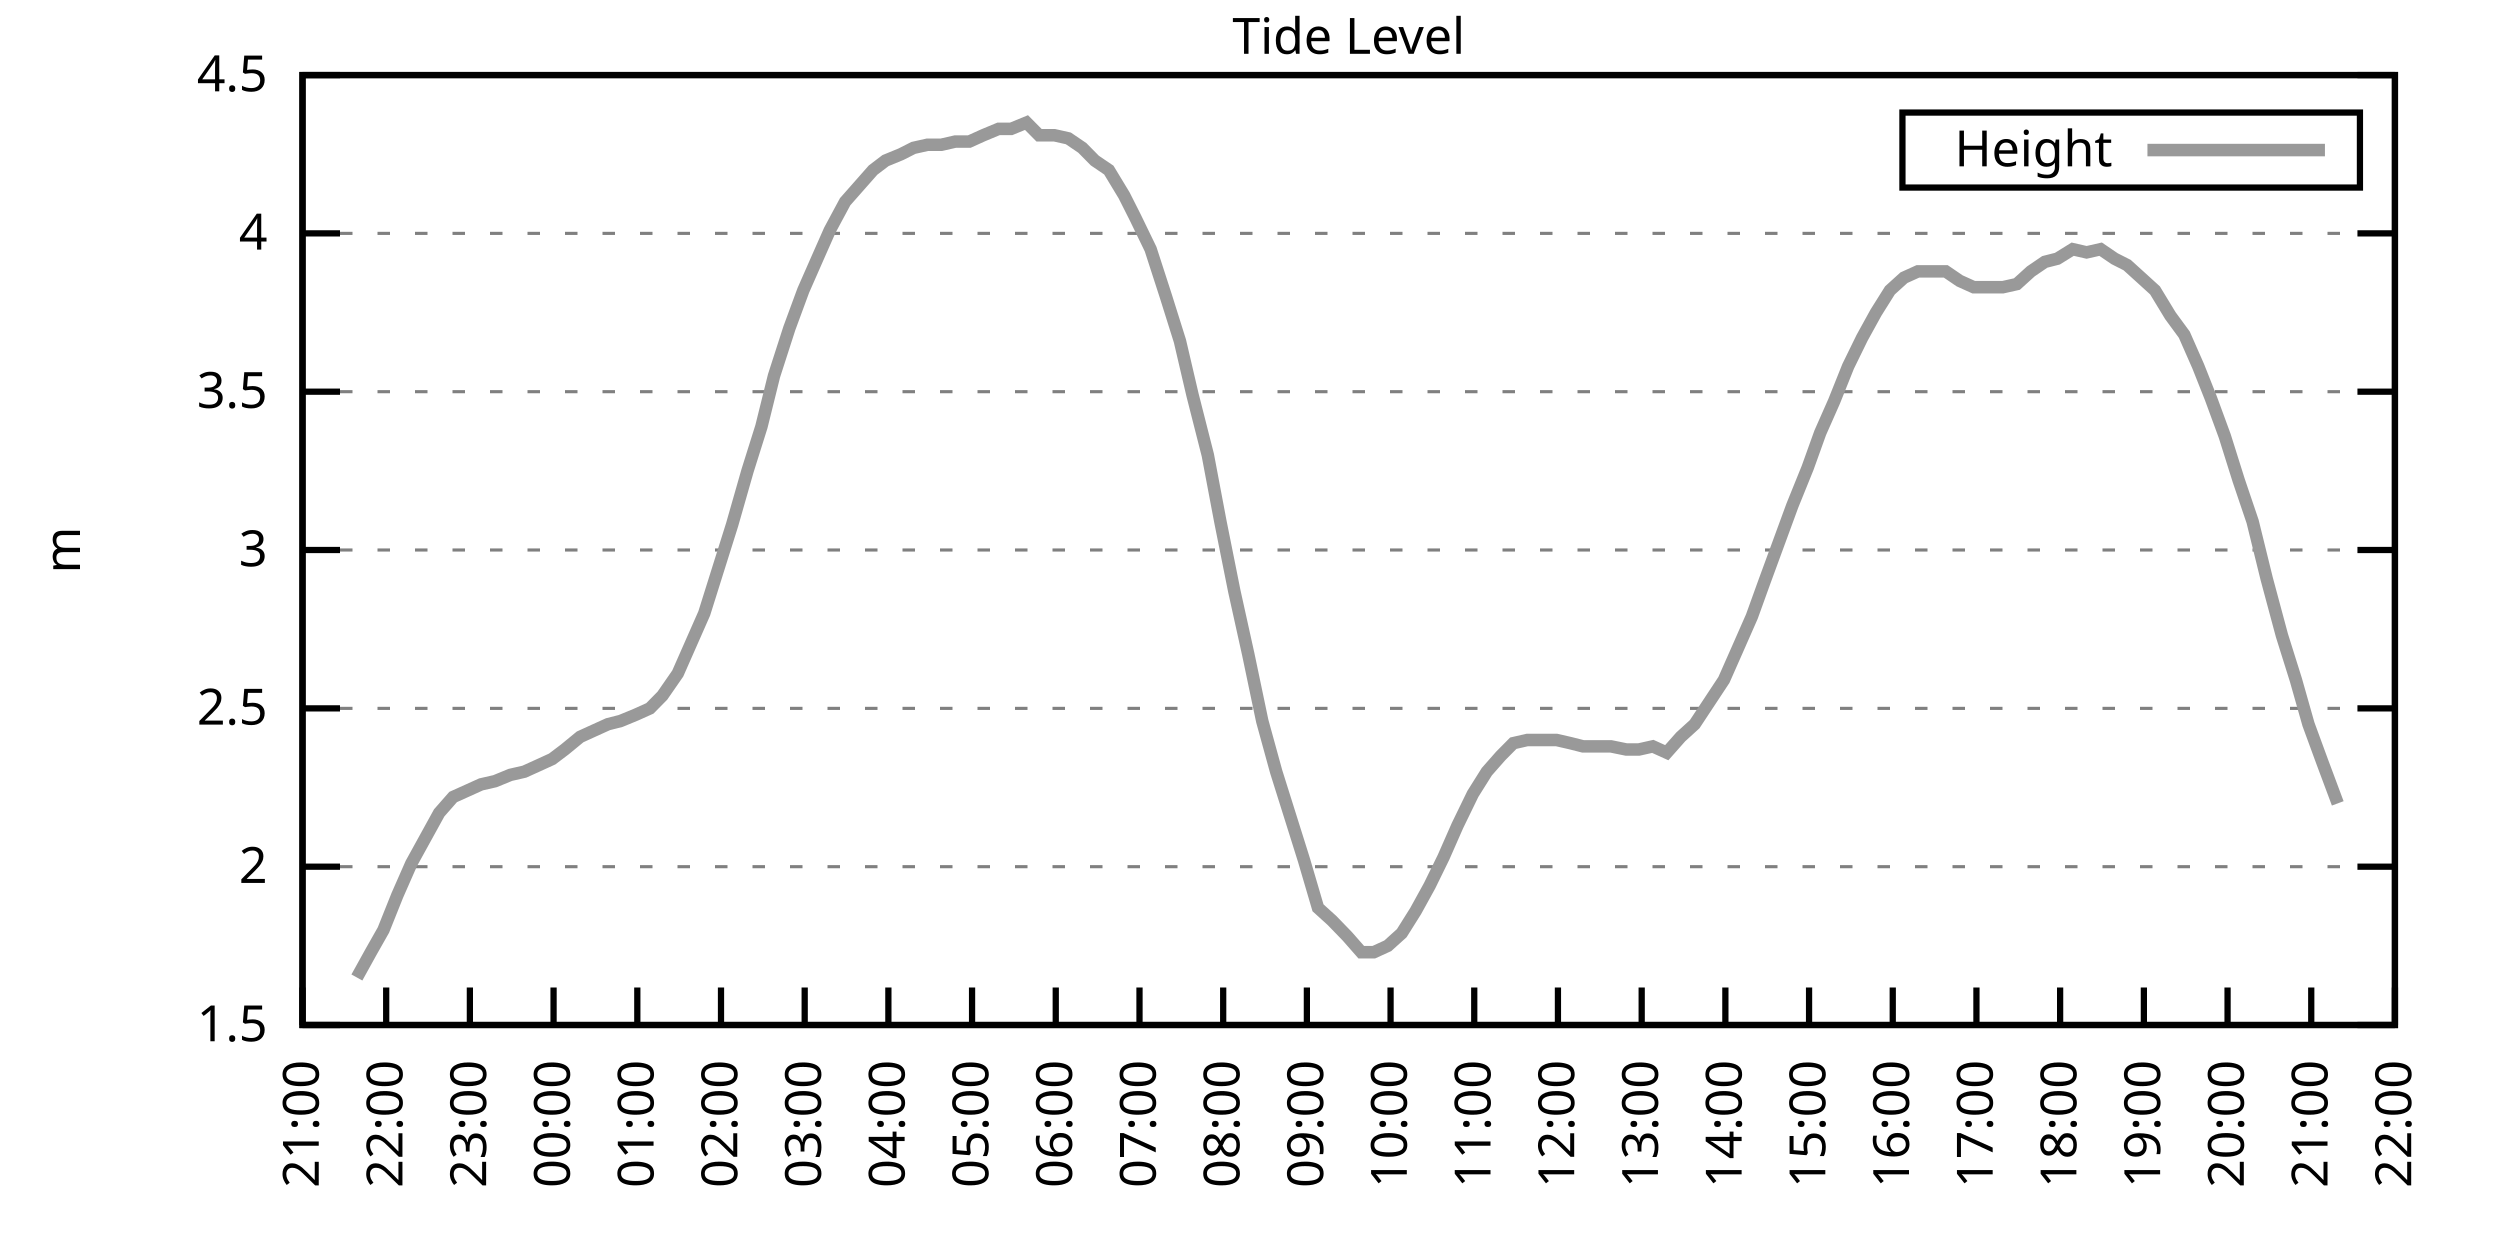
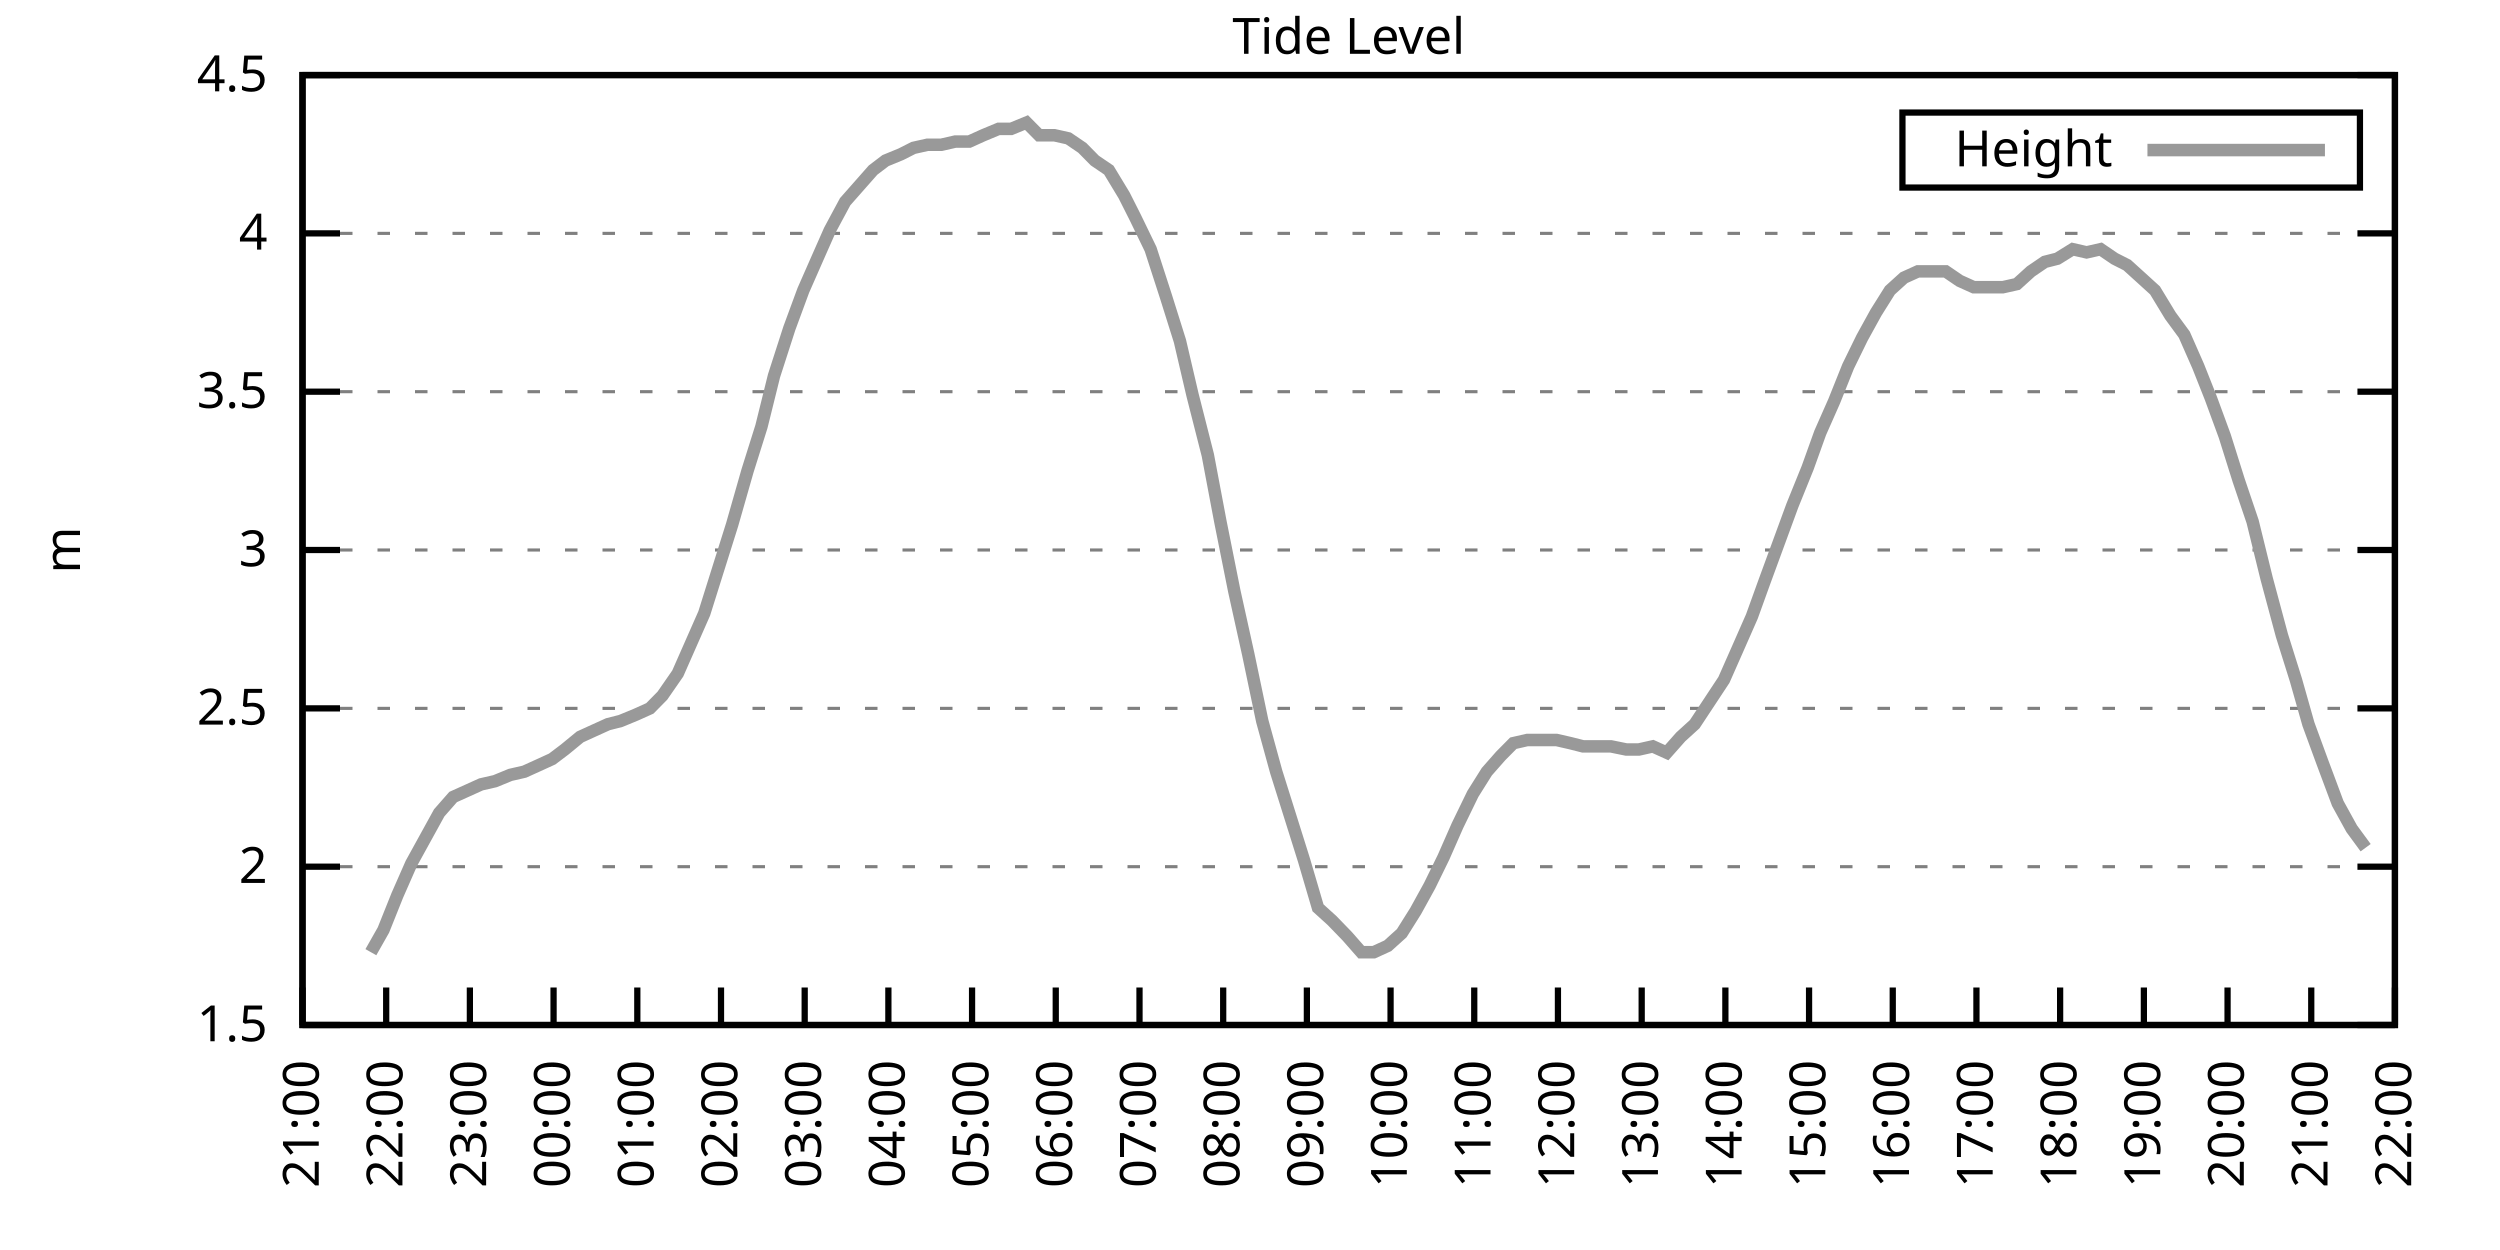
<svg xmlns="http://www.w3.org/2000/svg" xmlns:xlink="http://www.w3.org/1999/xlink" width="400" height="200" viewBox="0 0 400 200">
  <g id="gnuplot_canvas">
    <rect x="0" y="0" width="400" height="200" fill="none" />
    <defs>
      <circle id="gpDot" r="0.5" stroke-width="0.5" stroke="currentColor" />
      <path id="gpPt0" stroke-width="0.333" stroke="currentColor" d="M-1,0 h2 M0,-1 v2" />
      <path id="gpPt1" stroke-width="0.333" stroke="currentColor" d="M-1,-1 L1,1 M1,-1 L-1,1" />
      <path id="gpPt2" stroke-width="0.333" stroke="currentColor" d="M-1,0 L1,0 M0,-1 L0,1 M-1,-1 L1,1 M-1,1 L1,-1" />
      <rect id="gpPt3" stroke-width="0.333" stroke="currentColor" x="-1" y="-1" width="2" height="2" />
      <rect id="gpPt4" stroke-width="0.333" stroke="currentColor" fill="currentColor" x="-1" y="-1" width="2" height="2" />
      <circle id="gpPt5" stroke-width="0.333" stroke="currentColor" cx="0" cy="0" r="1" />
      <use xlink:href="#gpPt5" id="gpPt6" fill="currentColor" stroke="none" />
      <path id="gpPt7" stroke-width="0.333" stroke="currentColor" d="M0,-1.33 L-1.33,0.67 L1.33,0.67 z" />
      <use xlink:href="#gpPt7" id="gpPt8" fill="currentColor" stroke="none" />
      <use xlink:href="#gpPt7" id="gpPt9" stroke="currentColor" transform="rotate(180)" />
      <use xlink:href="#gpPt9" id="gpPt10" fill="currentColor" stroke="none" />
      <use xlink:href="#gpPt3" id="gpPt11" stroke="currentColor" transform="rotate(45)" />
      <use xlink:href="#gpPt11" id="gpPt12" fill="currentColor" stroke="none" />
      <path id="gpPt13" stroke-width="0.333" stroke="currentColor" d="M0,1.330 L1.265,0.411 L0.782,-1.067 L-0.782,-1.076 L-1.265,0.411 z" />
      <use xlink:href="#gpPt13" id="gpPt14" fill="currentColor" stroke="none" />
      <filter id="textbox" filterUnits="objectBoundingBox" x="0" y="0" height="1" width="1">
        <feFlood flood-color="white" flood-opacity="1" result="bgnd" />
        <feComposite in="SourceGraphic" in2="bgnd" operator="atop" />
      </filter>
      <filter id="greybox" filterUnits="objectBoundingBox" x="0" y="0" height="1" width="1">
        <feFlood flood-color="lightgrey" flood-opacity="1" result="grey" />
        <feComposite in="SourceGraphic" in2="grey" operator="atop" />
      </filter>
    </defs>
    <g fill="none" color="white" stroke="currentColor" stroke-width="1.00" stroke-linecap="butt" stroke-linejoin="miter">
</g>
    <g fill="none" color="black" stroke="currentColor" stroke-width="1.00" stroke-linecap="butt" stroke-linejoin="miter">
      <g stroke="none" shape-rendering="crispEdges">
        <polygon fill="rgb(255, 255, 255)" points="48.40,164.00 383.18,164.00 383.18,12.02 48.40,12.02 " />
      </g>
    </g>
    <g fill="none" color="black" stroke="currentColor" stroke-width="1.00" stroke-linecap="butt" stroke-linejoin="miter">
</g>
    <g fill="none" color="black" stroke="black" stroke-width="0.50" stroke-linecap="butt" stroke-linejoin="miter">
</g>
    <g fill="none" color="gray" stroke="currentColor" stroke-width="0.50" stroke-linecap="butt" stroke-linejoin="miter">
      <path stroke="gray" stroke-dasharray="2,4" class="gridline" d="M48.40,164.00 L383.19,164.00  " />
    </g>
    <g fill="none" color="gray" stroke="gray" stroke-width="1.00" stroke-linecap="butt" stroke-linejoin="miter">
</g>
    <g fill="none" color="black" stroke="currentColor" stroke-width="1.00" stroke-linecap="butt" stroke-linejoin="miter">
      <path stroke="black" d="M48.40,164.00 L54.40,164.00 M383.19,164.00 L377.19,164.00  " />
      <g transform="translate(42.80,166.60)" stroke="none" fill="black" font-family="Sans" font-size="8.00" text-anchor="end">
        <text>
          <tspan font-family="Sans"> 1.5</tspan>
        </text>
      </g>
    </g>
    <g fill="none" color="black" stroke="currentColor" stroke-width="1.00" stroke-linecap="butt" stroke-linejoin="miter">
</g>
    <g fill="none" color="black" stroke="black" stroke-width="0.50" stroke-linecap="butt" stroke-linejoin="miter">
</g>
    <g fill="none" color="gray" stroke="currentColor" stroke-width="0.50" stroke-linecap="butt" stroke-linejoin="miter">
      <path stroke="gray" stroke-dasharray="2,4" class="gridline" d="M48.40,138.67 L383.19,138.67  " />
    </g>
    <g fill="none" color="gray" stroke="gray" stroke-width="1.00" stroke-linecap="butt" stroke-linejoin="miter">
</g>
    <g fill="none" color="black" stroke="currentColor" stroke-width="1.00" stroke-linecap="butt" stroke-linejoin="miter">
      <path stroke="black" d="M48.40,138.67 L54.40,138.67 M383.19,138.67 L377.19,138.67  " />
      <g transform="translate(42.80,141.27)" stroke="none" fill="black" font-family="Sans" font-size="8.00" text-anchor="end">
        <text>
          <tspan font-family="Sans"> 2</tspan>
        </text>
      </g>
    </g>
    <g fill="none" color="black" stroke="currentColor" stroke-width="1.00" stroke-linecap="butt" stroke-linejoin="miter">
</g>
    <g fill="none" color="black" stroke="black" stroke-width="0.50" stroke-linecap="butt" stroke-linejoin="miter">
</g>
    <g fill="none" color="gray" stroke="currentColor" stroke-width="0.50" stroke-linecap="butt" stroke-linejoin="miter">
      <path stroke="gray" stroke-dasharray="2,4" class="gridline" d="M48.40,113.34 L383.19,113.34  " />
    </g>
    <g fill="none" color="gray" stroke="gray" stroke-width="1.00" stroke-linecap="butt" stroke-linejoin="miter">
</g>
    <g fill="none" color="black" stroke="currentColor" stroke-width="1.00" stroke-linecap="butt" stroke-linejoin="miter">
      <path stroke="black" d="M48.40,113.34 L54.40,113.34 M383.19,113.34 L377.19,113.34  " />
      <g transform="translate(42.80,115.94)" stroke="none" fill="black" font-family="Sans" font-size="8.00" text-anchor="end">
        <text>
          <tspan font-family="Sans"> 2.5</tspan>
        </text>
      </g>
    </g>
    <g fill="none" color="black" stroke="currentColor" stroke-width="1.00" stroke-linecap="butt" stroke-linejoin="miter">
</g>
    <g fill="none" color="black" stroke="black" stroke-width="0.50" stroke-linecap="butt" stroke-linejoin="miter">
</g>
    <g fill="none" color="gray" stroke="currentColor" stroke-width="0.50" stroke-linecap="butt" stroke-linejoin="miter">
      <path stroke="gray" stroke-dasharray="2,4" class="gridline" d="M48.40,88.00 L383.19,88.00  " />
    </g>
    <g fill="none" color="gray" stroke="gray" stroke-width="1.00" stroke-linecap="butt" stroke-linejoin="miter">
</g>
    <g fill="none" color="black" stroke="currentColor" stroke-width="1.00" stroke-linecap="butt" stroke-linejoin="miter">
      <path stroke="black" d="M48.40,88.00 L54.40,88.00 M383.19,88.00 L377.19,88.00  " />
      <g transform="translate(42.80,90.60)" stroke="none" fill="black" font-family="Sans" font-size="8.00" text-anchor="end">
        <text>
          <tspan font-family="Sans"> 3</tspan>
        </text>
      </g>
    </g>
    <g fill="none" color="black" stroke="currentColor" stroke-width="1.00" stroke-linecap="butt" stroke-linejoin="miter">
</g>
    <g fill="none" color="black" stroke="black" stroke-width="0.50" stroke-linecap="butt" stroke-linejoin="miter">
</g>
    <g fill="none" color="gray" stroke="currentColor" stroke-width="0.50" stroke-linecap="butt" stroke-linejoin="miter">
      <path stroke="gray" stroke-dasharray="2,4" class="gridline" d="M48.40,62.67 L383.19,62.67  " />
    </g>
    <g fill="none" color="gray" stroke="gray" stroke-width="1.00" stroke-linecap="butt" stroke-linejoin="miter">
</g>
    <g fill="none" color="black" stroke="currentColor" stroke-width="1.00" stroke-linecap="butt" stroke-linejoin="miter">
      <path stroke="black" d="M48.40,62.67 L54.40,62.67 M383.19,62.67 L377.19,62.67  " />
      <g transform="translate(42.80,65.27)" stroke="none" fill="black" font-family="Sans" font-size="8.00" text-anchor="end">
        <text>
          <tspan font-family="Sans"> 3.5</tspan>
        </text>
      </g>
    </g>
    <g fill="none" color="black" stroke="currentColor" stroke-width="1.00" stroke-linecap="butt" stroke-linejoin="miter">
</g>
    <g fill="none" color="black" stroke="black" stroke-width="0.50" stroke-linecap="butt" stroke-linejoin="miter">
</g>
    <g fill="none" color="gray" stroke="currentColor" stroke-width="0.50" stroke-linecap="butt" stroke-linejoin="miter">
      <path stroke="gray" stroke-dasharray="2,4" class="gridline" d="M48.40,37.34 L383.19,37.34  " />
    </g>
    <g fill="none" color="gray" stroke="gray" stroke-width="1.00" stroke-linecap="butt" stroke-linejoin="miter">
</g>
    <g fill="none" color="black" stroke="currentColor" stroke-width="1.00" stroke-linecap="butt" stroke-linejoin="miter">
      <path stroke="black" d="M48.40,37.34 L54.40,37.34 M383.19,37.34 L377.19,37.34  " />
      <g transform="translate(42.80,39.94)" stroke="none" fill="black" font-family="Sans" font-size="8.00" text-anchor="end">
        <text>
          <tspan font-family="Sans"> 4</tspan>
        </text>
      </g>
    </g>
    <g fill="none" color="black" stroke="currentColor" stroke-width="1.00" stroke-linecap="butt" stroke-linejoin="miter">
</g>
    <g fill="none" color="black" stroke="black" stroke-width="0.50" stroke-linecap="butt" stroke-linejoin="miter">
</g>
    <g fill="none" color="gray" stroke="currentColor" stroke-width="0.50" stroke-linecap="butt" stroke-linejoin="miter">
      <path stroke="gray" stroke-dasharray="2,4" class="gridline" d="M48.40,12.01 L383.19,12.01  " />
    </g>
    <g fill="none" color="gray" stroke="gray" stroke-width="1.00" stroke-linecap="butt" stroke-linejoin="miter">
</g>
    <g fill="none" color="black" stroke="currentColor" stroke-width="1.00" stroke-linecap="butt" stroke-linejoin="miter">
      <path stroke="black" d="M48.40,12.01 L54.40,12.01 M383.19,12.01 L377.19,12.01  " />
      <g transform="translate(42.80,14.61)" stroke="none" fill="black" font-family="Sans" font-size="8.00" text-anchor="end">
        <text>
          <tspan font-family="Sans"> 4.5</tspan>
        </text>
      </g>
    </g>
    <g fill="none" color="black" stroke="currentColor" stroke-width="1.00" stroke-linecap="butt" stroke-linejoin="miter">
      <path stroke="black" d="M48.40,164.00 L48.40,158.00  " />
      <g transform="translate(51.00,169.60) rotate(270.00)" stroke="none" fill="black" font-family="Sans" font-size="8.00" text-anchor="end">
        <text>
          <tspan font-family="Sans">21:00</tspan>
        </text>
      </g>
    </g>
    <g fill="none" color="black" stroke="currentColor" stroke-width="1.00" stroke-linecap="butt" stroke-linejoin="miter">
      <path stroke="black" d="M61.79,164.00 L61.79,158.00  " />
      <g transform="translate(64.39,169.60) rotate(270.00)" stroke="none" fill="black" font-family="Sans" font-size="8.00" text-anchor="end">
        <text>
          <tspan font-family="Sans">22:00</tspan>
        </text>
      </g>
    </g>
    <g fill="none" color="black" stroke="currentColor" stroke-width="1.00" stroke-linecap="butt" stroke-linejoin="miter">
      <path stroke="black" d="M75.18,164.00 L75.18,158.00  " />
      <g transform="translate(77.78,169.60) rotate(270.00)" stroke="none" fill="black" font-family="Sans" font-size="8.00" text-anchor="end">
        <text>
          <tspan font-family="Sans">23:00</tspan>
        </text>
      </g>
    </g>
    <g fill="none" color="black" stroke="currentColor" stroke-width="1.00" stroke-linecap="butt" stroke-linejoin="miter">
      <path stroke="black" d="M88.57,164.00 L88.57,158.00  " />
      <g transform="translate(91.17,169.60) rotate(270.00)" stroke="none" fill="black" font-family="Sans" font-size="8.00" text-anchor="end">
        <text>
          <tspan font-family="Sans">00:00</tspan>
        </text>
      </g>
    </g>
    <g fill="none" color="black" stroke="currentColor" stroke-width="1.00" stroke-linecap="butt" stroke-linejoin="miter">
      <path stroke="black" d="M101.97,164.00 L101.97,158.00  " />
      <g transform="translate(104.57,169.60) rotate(270.00)" stroke="none" fill="black" font-family="Sans" font-size="8.00" text-anchor="end">
        <text>
          <tspan font-family="Sans">01:00</tspan>
        </text>
      </g>
    </g>
    <g fill="none" color="black" stroke="currentColor" stroke-width="1.00" stroke-linecap="butt" stroke-linejoin="miter">
      <path stroke="black" d="M115.36,164.00 L115.36,158.00  " />
      <g transform="translate(117.96,169.60) rotate(270.00)" stroke="none" fill="black" font-family="Sans" font-size="8.00" text-anchor="end">
        <text>
          <tspan font-family="Sans">02:00</tspan>
        </text>
      </g>
    </g>
    <g fill="none" color="black" stroke="currentColor" stroke-width="1.00" stroke-linecap="butt" stroke-linejoin="miter">
      <path stroke="black" d="M128.75,164.00 L128.75,158.00  " />
      <g transform="translate(131.35,169.60) rotate(270.00)" stroke="none" fill="black" font-family="Sans" font-size="8.00" text-anchor="end">
        <text>
          <tspan font-family="Sans">03:00</tspan>
        </text>
      </g>
    </g>
    <g fill="none" color="black" stroke="currentColor" stroke-width="1.00" stroke-linecap="butt" stroke-linejoin="miter">
      <path stroke="black" d="M142.14,164.00 L142.14,158.00  " />
      <g transform="translate(144.74,169.60) rotate(270.00)" stroke="none" fill="black" font-family="Sans" font-size="8.00" text-anchor="end">
        <text>
          <tspan font-family="Sans">04:00</tspan>
        </text>
      </g>
    </g>
    <g fill="none" color="black" stroke="currentColor" stroke-width="1.00" stroke-linecap="butt" stroke-linejoin="miter">
      <path stroke="black" d="M155.53,164.00 L155.53,158.00  " />
      <g transform="translate(158.13,169.60) rotate(270.00)" stroke="none" fill="black" font-family="Sans" font-size="8.00" text-anchor="end">
        <text>
          <tspan font-family="Sans">05:00</tspan>
        </text>
      </g>
    </g>
    <g fill="none" color="black" stroke="currentColor" stroke-width="1.00" stroke-linecap="butt" stroke-linejoin="miter">
      <path stroke="black" d="M168.92,164.00 L168.92,158.00  " />
      <g transform="translate(171.52,169.60) rotate(270.00)" stroke="none" fill="black" font-family="Sans" font-size="8.00" text-anchor="end">
        <text>
          <tspan font-family="Sans">06:00</tspan>
        </text>
      </g>
    </g>
    <g fill="none" color="black" stroke="currentColor" stroke-width="1.00" stroke-linecap="butt" stroke-linejoin="miter">
      <path stroke="black" d="M182.32,164.00 L182.32,158.00  " />
      <g transform="translate(184.92,169.60) rotate(270.00)" stroke="none" fill="black" font-family="Sans" font-size="8.00" text-anchor="end">
        <text>
          <tspan font-family="Sans">07:00</tspan>
        </text>
      </g>
    </g>
    <g fill="none" color="black" stroke="currentColor" stroke-width="1.00" stroke-linecap="butt" stroke-linejoin="miter">
      <path stroke="black" d="M195.71,164.00 L195.71,158.00  " />
      <g transform="translate(198.31,169.60) rotate(270.00)" stroke="none" fill="black" font-family="Sans" font-size="8.00" text-anchor="end">
        <text>
          <tspan font-family="Sans">08:00</tspan>
        </text>
      </g>
    </g>
    <g fill="none" color="black" stroke="currentColor" stroke-width="1.00" stroke-linecap="butt" stroke-linejoin="miter">
      <path stroke="black" d="M209.10,164.00 L209.10,158.00  " />
      <g transform="translate(211.70,169.60) rotate(270.00)" stroke="none" fill="black" font-family="Sans" font-size="8.00" text-anchor="end">
        <text>
          <tspan font-family="Sans">09:00</tspan>
        </text>
      </g>
    </g>
    <g fill="none" color="black" stroke="currentColor" stroke-width="1.00" stroke-linecap="butt" stroke-linejoin="miter">
      <path stroke="black" d="M222.49,164.00 L222.49,158.00  " />
      <g transform="translate(225.09,169.60) rotate(270.00)" stroke="none" fill="black" font-family="Sans" font-size="8.00" text-anchor="end">
        <text>
          <tspan font-family="Sans">10:00</tspan>
        </text>
      </g>
    </g>
    <g fill="none" color="black" stroke="currentColor" stroke-width="1.00" stroke-linecap="butt" stroke-linejoin="miter">
      <path stroke="black" d="M235.88,164.00 L235.88,158.00  " />
      <g transform="translate(238.48,169.60) rotate(270.00)" stroke="none" fill="black" font-family="Sans" font-size="8.00" text-anchor="end">
        <text>
          <tspan font-family="Sans">11:00</tspan>
        </text>
      </g>
    </g>
    <g fill="none" color="black" stroke="currentColor" stroke-width="1.00" stroke-linecap="butt" stroke-linejoin="miter">
      <path stroke="black" d="M249.27,164.00 L249.27,158.00  " />
      <g transform="translate(251.87,169.60) rotate(270.00)" stroke="none" fill="black" font-family="Sans" font-size="8.00" text-anchor="end">
        <text>
          <tspan font-family="Sans">12:00</tspan>
        </text>
      </g>
    </g>
    <g fill="none" color="black" stroke="currentColor" stroke-width="1.00" stroke-linecap="butt" stroke-linejoin="miter">
      <path stroke="black" d="M262.67,164.00 L262.67,158.00  " />
      <g transform="translate(265.27,169.60) rotate(270.00)" stroke="none" fill="black" font-family="Sans" font-size="8.00" text-anchor="end">
        <text>
          <tspan font-family="Sans">13:00</tspan>
        </text>
      </g>
    </g>
    <g fill="none" color="black" stroke="currentColor" stroke-width="1.00" stroke-linecap="butt" stroke-linejoin="miter">
      <path stroke="black" d="M276.06,164.00 L276.06,158.00  " />
      <g transform="translate(278.66,169.60) rotate(270.00)" stroke="none" fill="black" font-family="Sans" font-size="8.00" text-anchor="end">
        <text>
          <tspan font-family="Sans">14:00</tspan>
        </text>
      </g>
    </g>
    <g fill="none" color="black" stroke="currentColor" stroke-width="1.00" stroke-linecap="butt" stroke-linejoin="miter">
      <path stroke="black" d="M289.45,164.00 L289.45,158.00  " />
      <g transform="translate(292.05,169.60) rotate(270.00)" stroke="none" fill="black" font-family="Sans" font-size="8.00" text-anchor="end">
        <text>
          <tspan font-family="Sans">15:00</tspan>
        </text>
      </g>
    </g>
    <g fill="none" color="black" stroke="currentColor" stroke-width="1.00" stroke-linecap="butt" stroke-linejoin="miter">
      <path stroke="black" d="M302.84,164.00 L302.84,158.00  " />
      <g transform="translate(305.44,169.60) rotate(270.00)" stroke="none" fill="black" font-family="Sans" font-size="8.00" text-anchor="end">
        <text>
          <tspan font-family="Sans">16:00</tspan>
        </text>
      </g>
    </g>
    <g fill="none" color="black" stroke="currentColor" stroke-width="1.00" stroke-linecap="butt" stroke-linejoin="miter">
      <path stroke="black" d="M316.23,164.00 L316.23,158.00  " />
      <g transform="translate(318.83,169.60) rotate(270.00)" stroke="none" fill="black" font-family="Sans" font-size="8.00" text-anchor="end">
        <text>
          <tspan font-family="Sans">17:00</tspan>
        </text>
      </g>
    </g>
    <g fill="none" color="black" stroke="currentColor" stroke-width="1.00" stroke-linecap="butt" stroke-linejoin="miter">
      <path stroke="black" d="M329.62,164.00 L329.62,158.00  " />
      <g transform="translate(332.22,169.60) rotate(270.00)" stroke="none" fill="black" font-family="Sans" font-size="8.00" text-anchor="end">
        <text>
          <tspan font-family="Sans">18:00</tspan>
        </text>
      </g>
    </g>
    <g fill="none" color="black" stroke="currentColor" stroke-width="1.00" stroke-linecap="butt" stroke-linejoin="miter">
      <path stroke="black" d="M343.02,164.00 L343.02,158.00  " />
      <g transform="translate(345.62,169.60) rotate(270.00)" stroke="none" fill="black" font-family="Sans" font-size="8.00" text-anchor="end">
        <text>
          <tspan font-family="Sans">19:00</tspan>
        </text>
      </g>
    </g>
    <g fill="none" color="black" stroke="currentColor" stroke-width="1.00" stroke-linecap="butt" stroke-linejoin="miter">
      <path stroke="black" d="M356.41,164.00 L356.41,158.00  " />
      <g transform="translate(359.01,169.60) rotate(270.00)" stroke="none" fill="black" font-family="Sans" font-size="8.00" text-anchor="end">
        <text>
          <tspan font-family="Sans">20:00</tspan>
        </text>
      </g>
    </g>
    <g fill="none" color="black" stroke="currentColor" stroke-width="1.00" stroke-linecap="butt" stroke-linejoin="miter">
      <path stroke="black" d="M369.80,164.00 L369.80,158.00  " />
      <g transform="translate(372.40,169.60) rotate(270.00)" stroke="none" fill="black" font-family="Sans" font-size="8.00" text-anchor="end">
        <text>
          <tspan font-family="Sans">21:00</tspan>
        </text>
      </g>
    </g>
    <g fill="none" color="black" stroke="currentColor" stroke-width="1.00" stroke-linecap="butt" stroke-linejoin="miter">
      <path stroke="black" d="M383.19,164.00 L383.19,158.00  " />
      <g transform="translate(385.79,169.60) rotate(270.00)" stroke="none" fill="black" font-family="Sans" font-size="8.00" text-anchor="end">
        <text>
          <tspan font-family="Sans">22:00</tspan>
        </text>
      </g>
    </g>
    <g fill="none" color="black" stroke="currentColor" stroke-width="1.00" stroke-linecap="butt" stroke-linejoin="miter">
</g>
    <g fill="none" color="black" stroke="currentColor" stroke-width="1.00" stroke-linecap="butt" stroke-linejoin="miter">
      <path stroke="black" d="M48.40,12.01 L48.40,164.00 L383.19,164.00 L383.19,12.01 L48.40,12.01 Z  " />
    </g>
    <g fill="none" color="black" stroke="currentColor" stroke-width="1.00" stroke-linecap="butt" stroke-linejoin="miter">
</g>
    <g fill="none" color="black" stroke="currentColor" stroke-width="1.00" stroke-linecap="butt" stroke-linejoin="miter">
      <path stroke="black" d="M304.39,30.01 L304.39,18.01 L377.59,18.01 L377.59,30.01 L304.39,30.01 Z  " />
    </g>
    <g id="Tide_level_plot_1">
      <g fill="none" color="white" stroke="black" stroke-width="2.00" stroke-linecap="butt" stroke-linejoin="miter">
</g>
      <g fill="none" color="black" stroke="currentColor" stroke-width="2.00" stroke-linecap="butt" stroke-linejoin="miter">
        <g transform="translate(337.99,26.61)" stroke="none" fill="black" font-family="Sans" font-size="8.00" text-anchor="end">
          <text>
            <tspan font-family="Sans">Height</tspan>
          </text>
        </g>
      </g>
      <g fill="none" color="black" stroke="currentColor" stroke-width="2.00" stroke-linecap="butt" stroke-linejoin="miter">
-         <path stroke="rgb(153, 153, 153)" d="M343.59,24.01 L371.99,24.01 M57.10,156.40 L59.34,152.35 L61.35,148.80 L63.58,143.23 L65.81,138.16 L68.04,134.11   L70.27,130.06 L72.50,127.52 L74.74,126.51 L76.97,125.50 L79.20,124.99 L81.66,123.98 L83.89,123.47 L86.12,122.46   L88.35,121.44 L90.36,119.92 L92.82,117.90 L95.05,116.88 L97.28,115.87 L99.29,115.36 L101.74,114.35 L103.98,113.34   L105.98,111.31 L108.44,107.76 L110.45,103.20 L112.68,98.14 L114.91,91.04 L117.14,83.95 L119.60,75.34 L121.83,68.25   L123.84,60.14 L126.29,52.54 L128.53,46.46 L130.76,41.39 L132.77,36.84 L135.22,32.28 L139.69,27.21 L141.69,25.69   L144.15,24.68 L146.16,23.66 L148.39,23.16 L150.62,23.16 L152.85,22.65 L155.09,22.65 L157.32,21.64 L159.77,20.62   L161.78,20.62 L164.24,19.61 L166.25,21.64 L168.70,21.64 L170.93,22.14 L173.17,23.66 L175.17,25.69 L177.41,27.21   L179.86,31.26 L181.65,34.81 L184.10,39.87 L186.56,47.47 L188.79,54.57 L190.80,63.18 L193.25,72.81 L195.26,83.45   L197.49,94.59 L199.73,104.72 L201.96,115.36 L204.19,123.47 L206.42,130.56 L208.65,137.66 L210.88,145.25 L213.12,147.28   L215.57,149.81 L217.80,152.35 L219.81,152.35 L222.04,151.33 L224.28,149.31 L226.51,145.76 L228.74,141.71 L230.97,137.15   L233.20,132.08 L235.66,127.02 L237.89,123.47 L240.12,120.94 L242.13,118.91 L244.36,118.40 L246.60,118.40 L249.05,118.40   L251.28,118.91 L253.29,119.42 L255.52,119.42 L257.76,119.42 L260.21,119.92 L262.22,119.92 L264.45,119.42 L266.68,120.43   L268.92,117.90 L271.15,115.87 L275.83,108.78 L278.07,103.71 L280.30,98.64 L282.31,93.07 L284.54,86.99 L286.77,80.91   L289.23,74.83 L291.23,69.26 L293.47,64.19 L295.70,58.62 L297.93,54.06 L300.16,50.01 L302.39,46.46 L304.63,44.43   L306.86,43.42 L309.09,43.42 L311.32,43.42 L313.55,44.94 L315.79,45.95 L318.02,45.95 L320.47,45.95 L322.70,45.45   L324.94,43.42 L327.17,41.90 L329.18,41.39 L331.63,39.87 L333.86,40.38 L336.10,39.87 L338.33,41.39 L340.34,42.41   L342.57,44.43 L344.80,46.46 L347.26,50.51 L349.49,53.55 L351.72,58.62 L353.73,63.69 L355.96,69.77 L358.19,76.86   L360.42,83.45 L362.66,92.56 L365.11,101.68 L367.34,108.78 L369.35,115.87 L371.58,121.95 L374.04,128.54  " />
+         <path stroke="rgb(153, 153, 153)" d="M343.59,24.01 L371.99,24.01 M59.34,152.35 L61.35,148.80 L63.58,143.23 L65.81,138.16 L68.04,134.11 L70.27,130.06   L72.50,127.52 L74.74,126.51 L76.97,125.50 L79.20,124.99 L81.66,123.98 L83.89,123.47 L86.12,122.46 L88.35,121.44   L90.36,119.92 L92.82,117.90 L95.05,116.88 L97.28,115.87 L99.29,115.36 L101.74,114.35 L103.98,113.34 L105.98,111.31   L108.44,107.76 L110.45,103.20 L112.68,98.14 L114.91,91.04 L117.14,83.95 L119.60,75.34 L121.83,68.25 L123.84,60.14   L126.29,52.54 L128.53,46.46 L130.76,41.39 L132.77,36.84 L135.22,32.28 L139.69,27.21 L141.69,25.69 L144.15,24.68   L146.16,23.66 L148.39,23.16 L150.62,23.16 L152.85,22.65 L155.09,22.65 L157.32,21.64 L159.77,20.62 L161.78,20.62   L164.24,19.61 L166.25,21.64 L168.70,21.64 L170.93,22.14 L173.17,23.66 L175.17,25.69 L177.41,27.21 L179.86,31.26   L181.65,34.81 L184.10,39.87 L186.56,47.47 L188.79,54.57 L190.80,63.18 L193.25,72.81 L195.26,83.45 L197.49,94.59   L199.73,104.72 L201.96,115.36 L204.19,123.47 L206.42,130.56 L208.65,137.66 L210.88,145.25 L213.12,147.28 L215.57,149.81   L217.80,152.35 L219.81,152.35 L222.04,151.33 L224.28,149.31 L226.51,145.76 L228.74,141.71 L230.97,137.15 L233.20,132.08   L235.66,127.02 L237.89,123.47 L240.12,120.94 L242.13,118.91 L244.36,118.40 L246.60,118.40 L249.05,118.40 L251.28,118.91   L253.29,119.42 L255.52,119.42 L257.76,119.42 L260.21,119.92 L262.22,119.92 L264.45,119.42 L266.68,120.43 L268.92,117.90   L271.15,115.87 L275.83,108.78 L278.07,103.71 L280.30,98.64 L282.31,93.07 L284.54,86.99 L286.77,80.91 L289.23,74.83   L291.23,69.26 L293.47,64.19 L295.70,58.62 L297.93,54.06 L300.16,50.01 L302.39,46.46 L304.63,44.43 L306.86,43.42   L309.09,43.42 L311.32,43.42 L313.55,44.94 L315.79,45.95 L318.02,45.95 L320.47,45.95 L322.70,45.45 L324.94,43.42   L327.17,41.90 L329.18,41.39 L331.63,39.87 L333.86,40.38 L336.10,39.87 L338.33,41.39 L340.34,42.41 L342.57,44.43   L344.80,46.46 L347.26,50.51 L349.49,53.55 L351.72,58.62 L353.73,63.69 L355.96,69.77 L358.19,76.86 L360.42,83.45   L362.66,92.56 L365.11,101.68 L367.34,108.78 L369.35,115.87 L371.58,121.95 L374.04,128.54 L376.27,132.59 L378.50,135.63    " />
      </g>
    </g>
    <g fill="none" color="black" stroke="currentColor" stroke-width="2.00" stroke-linecap="butt" stroke-linejoin="miter">
</g>
    <g fill="none" color="black" stroke="black" stroke-width="1.00" stroke-linecap="butt" stroke-linejoin="miter">
</g>
    <g fill="none" color="black" stroke="currentColor" stroke-width="1.00" stroke-linecap="butt" stroke-linejoin="miter">
      <path stroke="black" d="M48.40,12.01 L48.40,164.00 L383.19,164.00 L383.19,12.01 L48.40,12.01 Z  " />
      <g transform="translate(12.80,88.01) rotate(270.00)" stroke="none" fill="black" font-family="Sans" font-size="8.00" text-anchor="middle">
        <text>
          <tspan font-family="Sans">m</tspan>
        </text>
      </g>
    </g>
    <g fill="none" color="black" stroke="currentColor" stroke-width="1.00" stroke-linecap="butt" stroke-linejoin="miter">
</g>
    <g fill="none" color="black" stroke="currentColor" stroke-width="1.00" stroke-linecap="butt" stroke-linejoin="miter">
      <g transform="translate(215.79,8.61)" stroke="none" fill="black" font-family="Sans" font-size="8.00" text-anchor="middle">
        <text>
          <tspan font-family="Sans">Tide Level</tspan>
        </text>
      </g>
    </g>
    <g fill="none" color="black" stroke="currentColor" stroke-width="1.00" stroke-linecap="butt" stroke-linejoin="miter">
</g>
  </g>
</svg>
